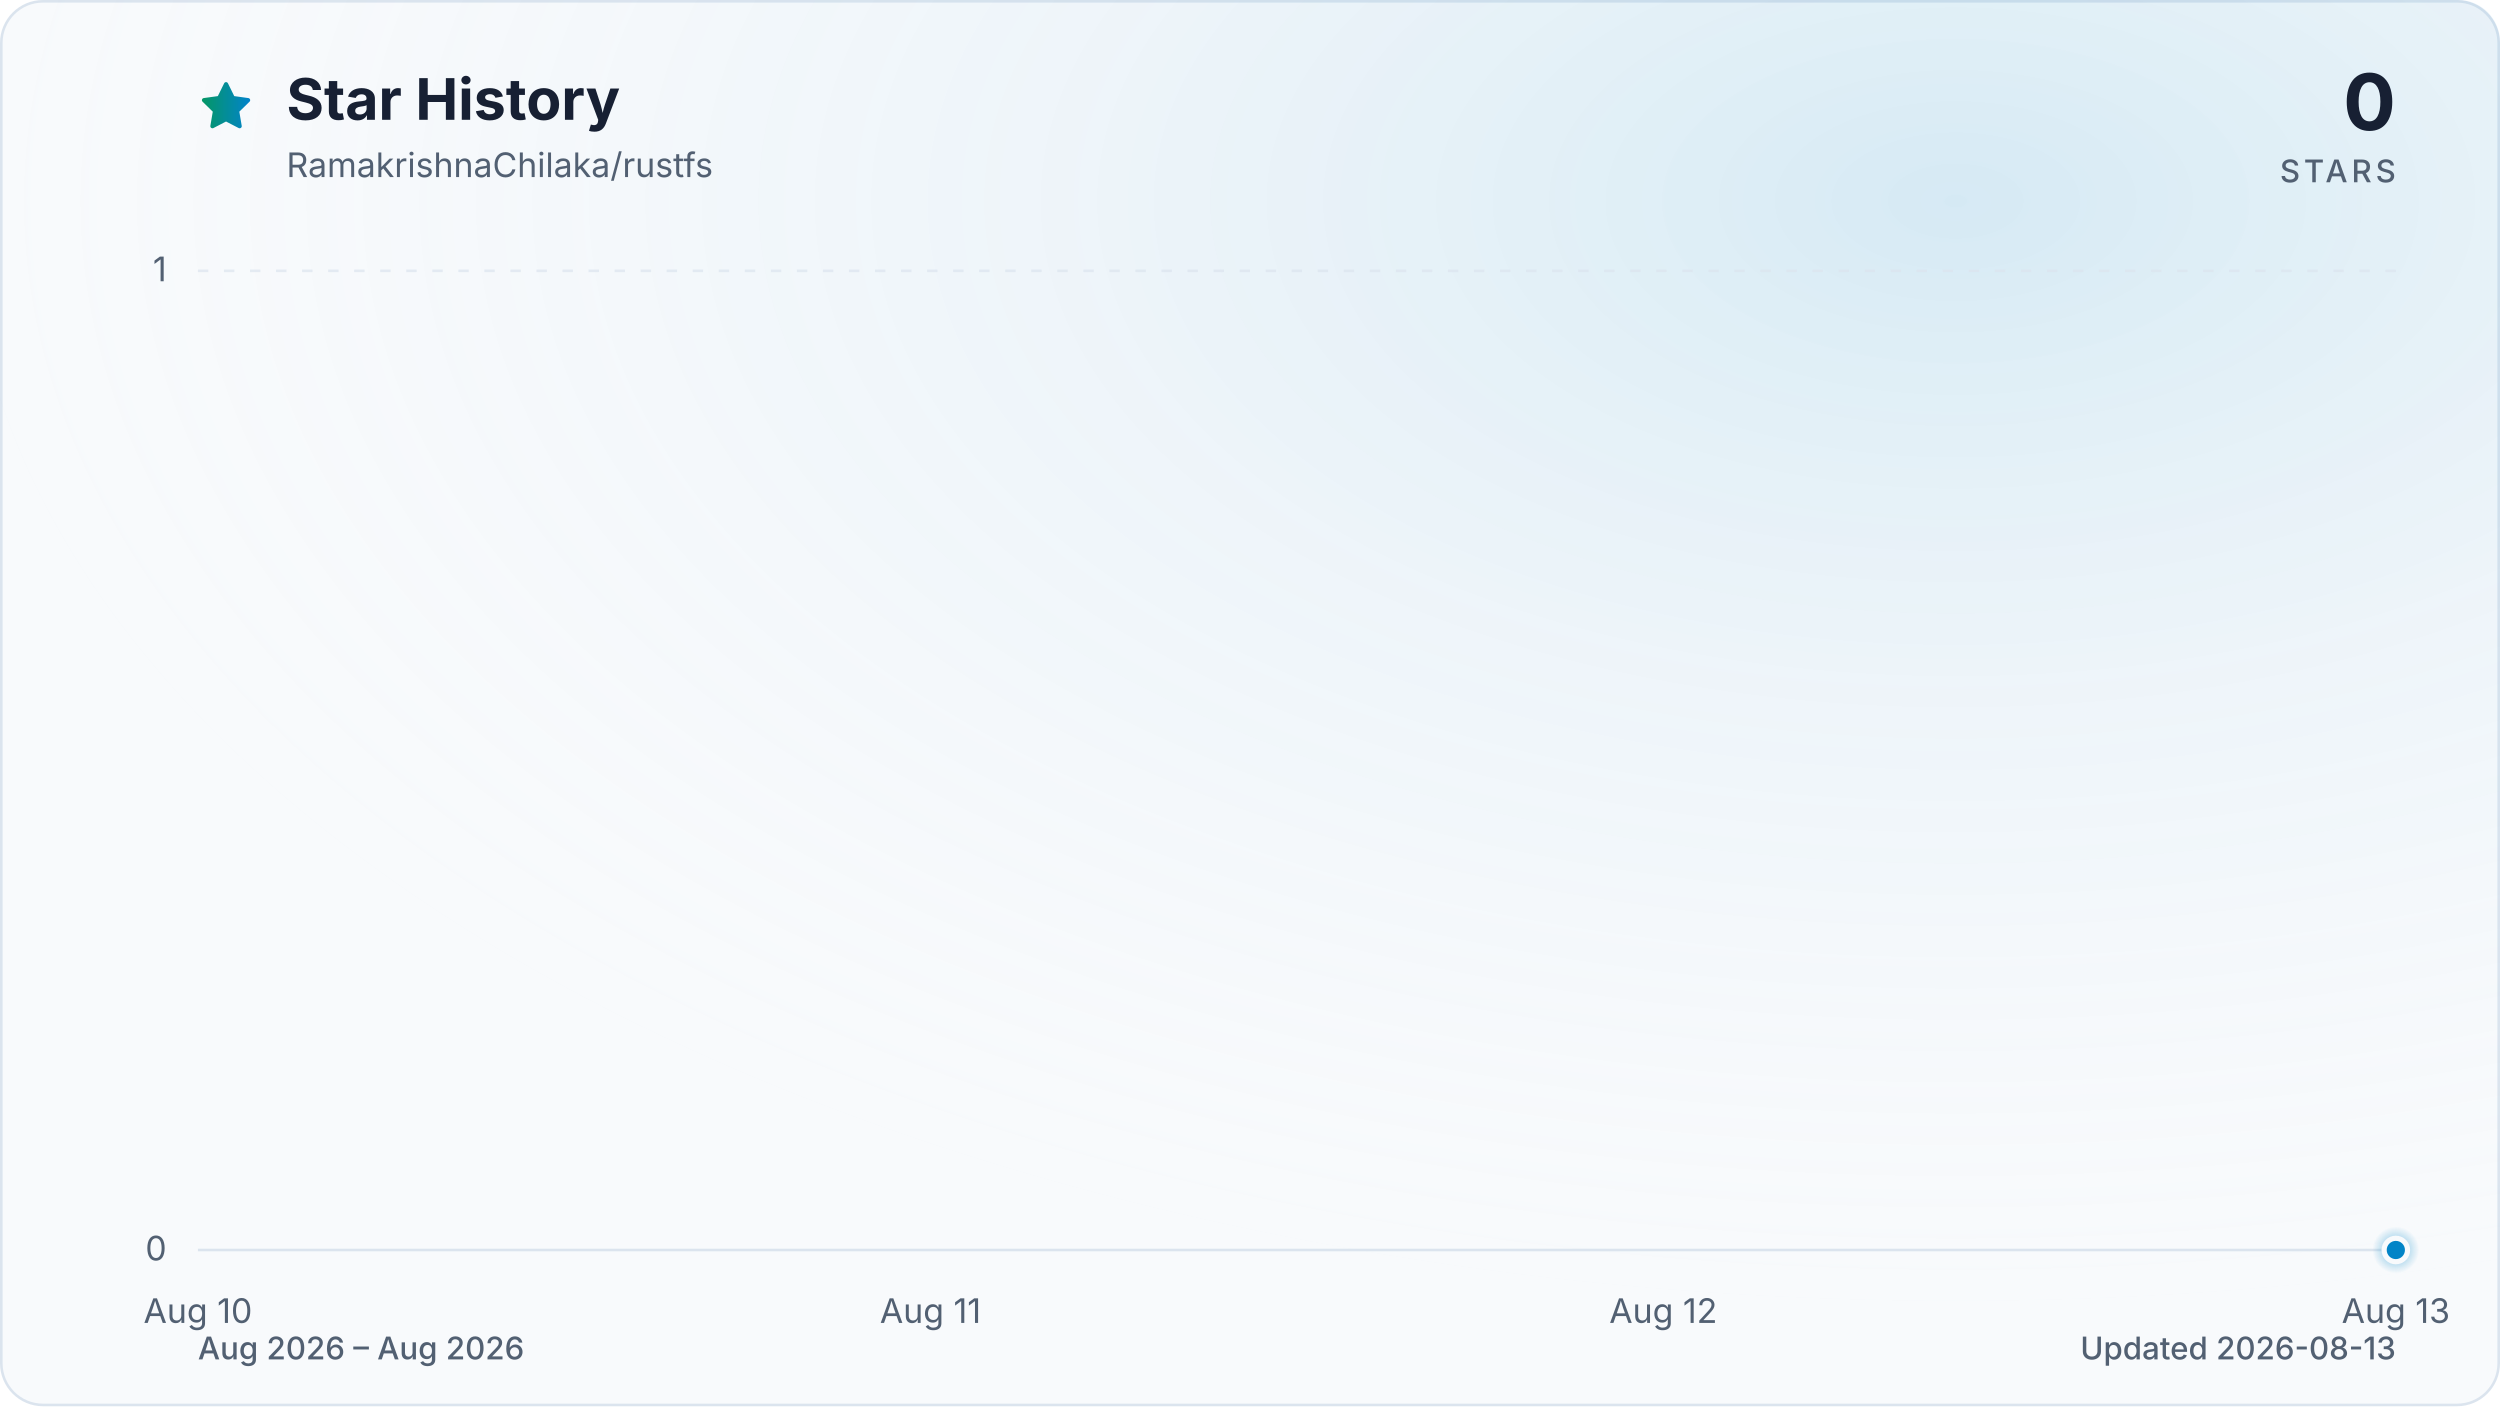
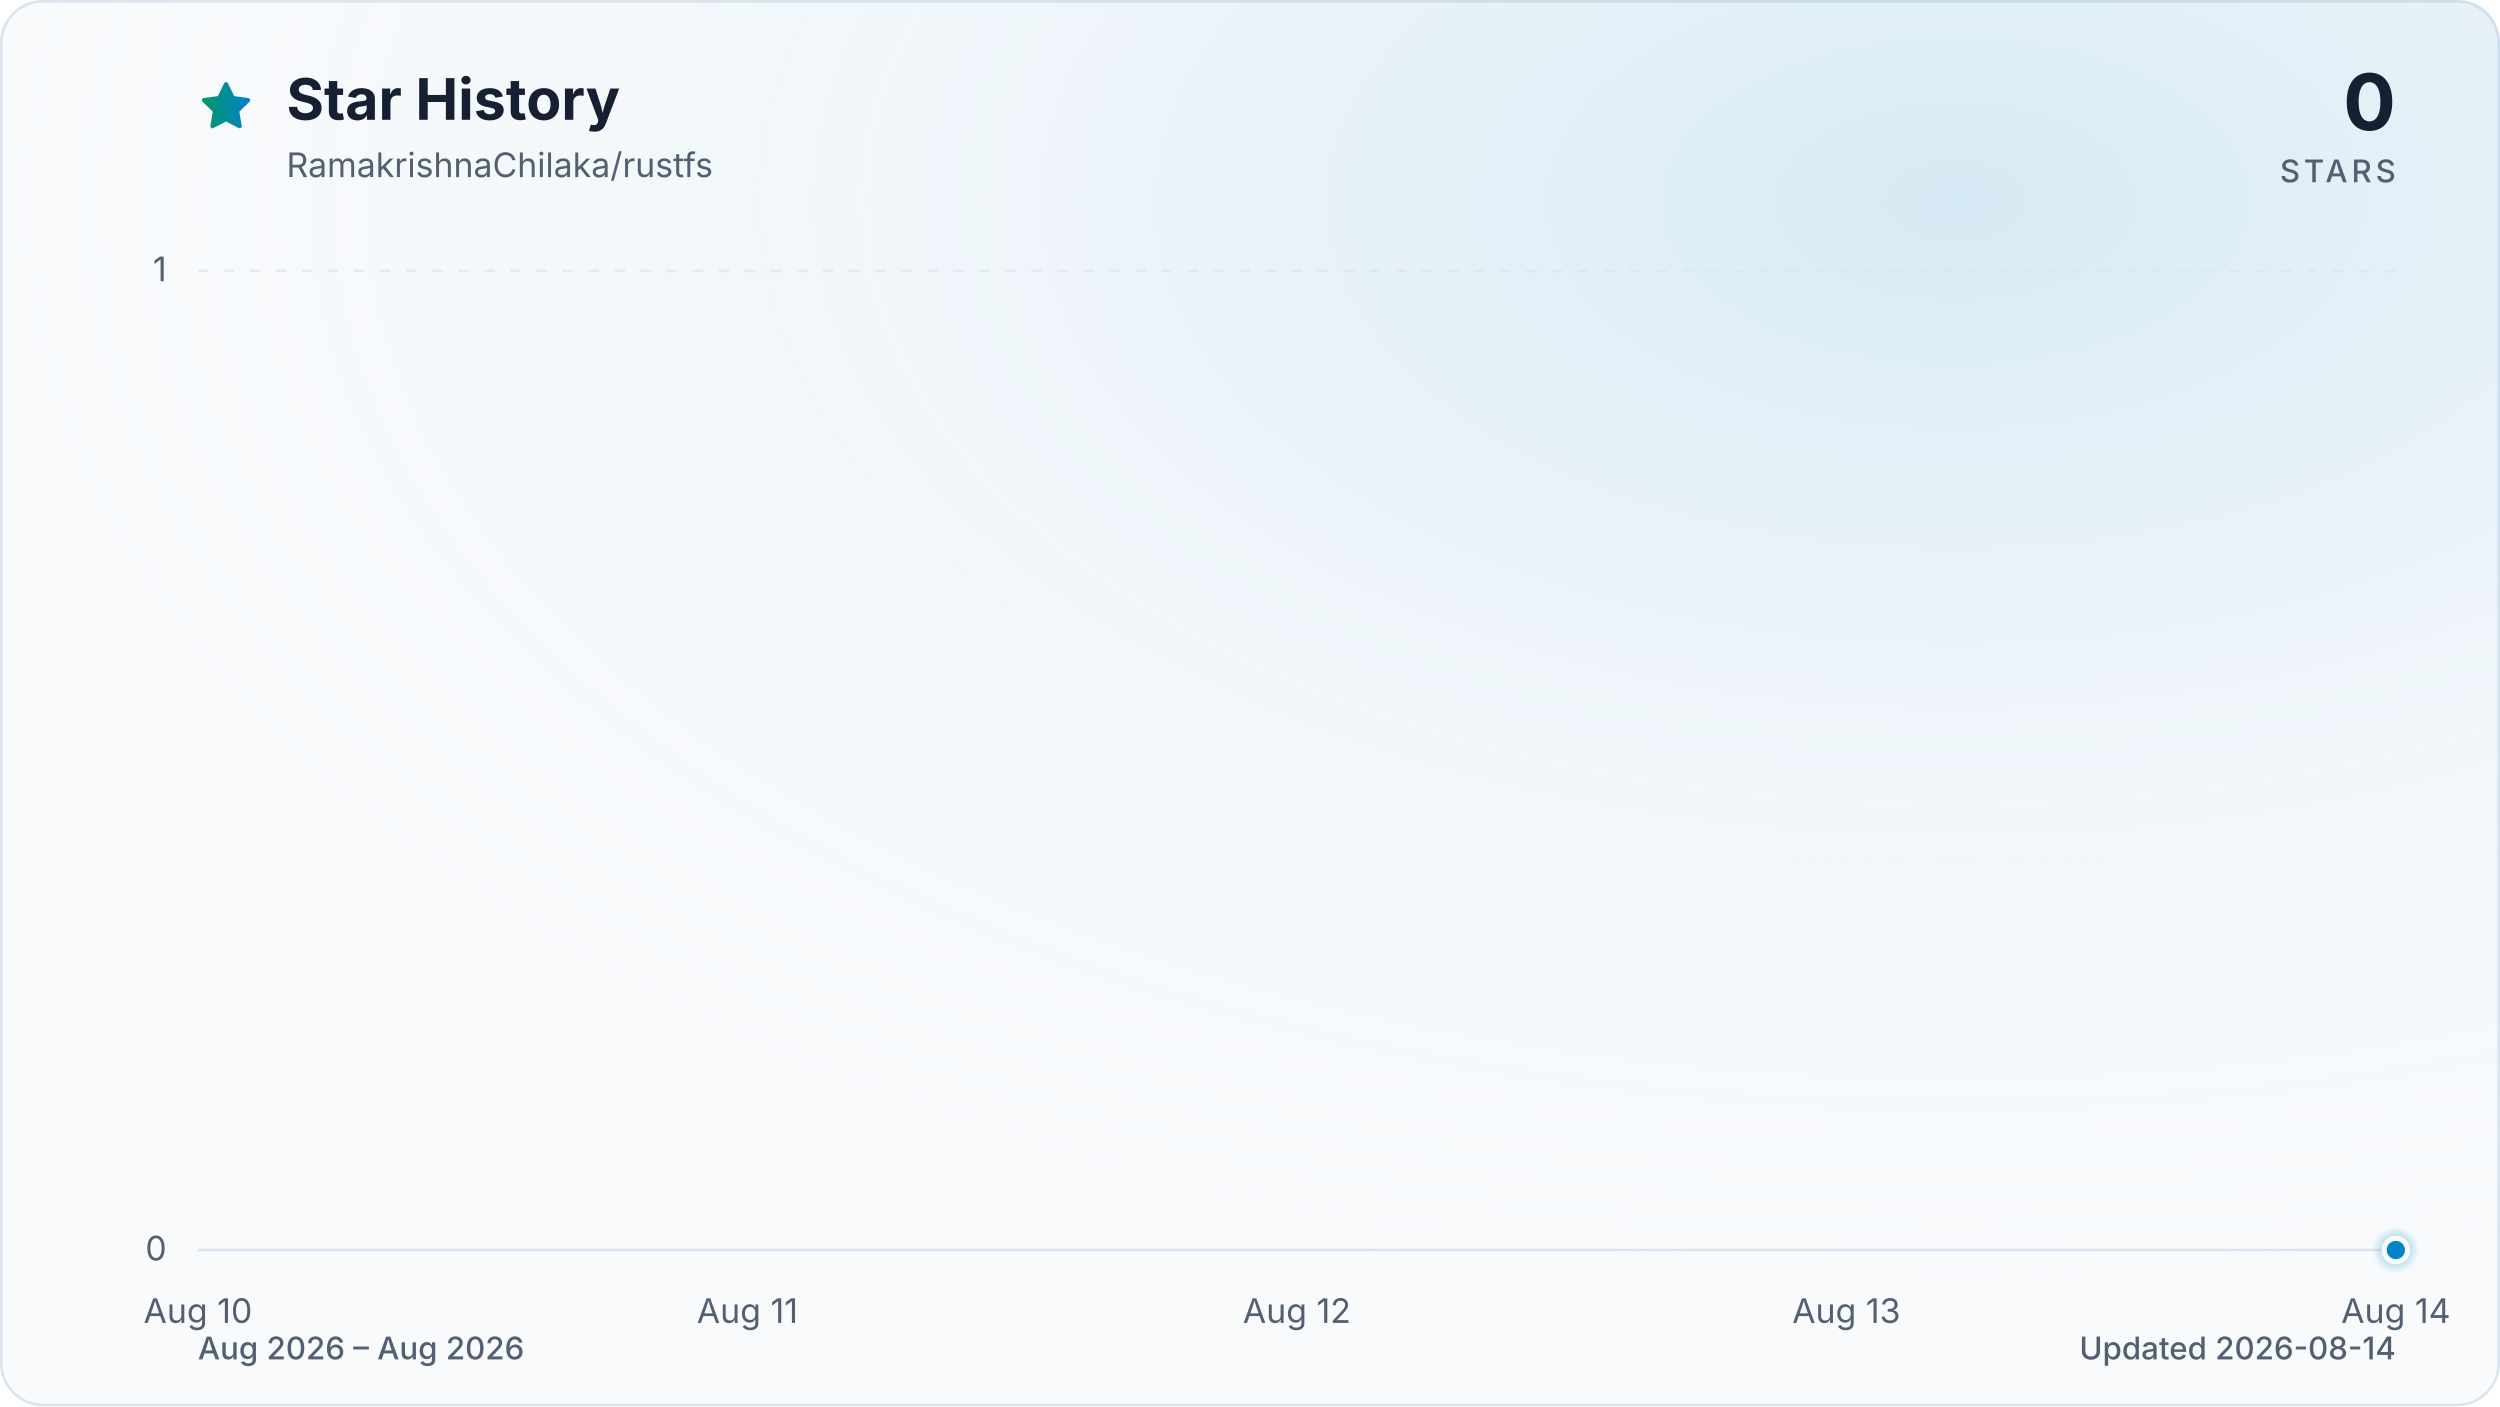
<svg xmlns="http://www.w3.org/2000/svg" viewBox="0 0 960 540" role="img" aria-labelledby="title description" data-style="gradient" data-variant="glow" data-animated="true">
  <defs>
    <linearGradient id="trend" x1="0" y1="0" x2="1" y2="0">
      <stop offset="0%" stop-color="#059669" />
      <stop offset="100%" stop-color="#0284c7" />
    </linearGradient>
    <linearGradient id="area" x1="0" y1="0" x2="0" y2="1">
      <stop offset="0%" stop-color="#059669" stop-opacity="0.30" />
      <stop offset="55%" stop-color="#0284c7" stop-opacity="0.10" />
      <stop offset="100%" stop-color="#0284c7" stop-opacity="0.01" />
    </linearGradient>
    <radialGradient id="marker-halo" cx="50%" cy="50%" r="50%">
      <stop offset="0%" stop-color="#0284c7" stop-opacity="0.55" />
      <stop offset="100%" stop-color="#0284c7" stop-opacity="0" />
    </radialGradient>
    <radialGradient id="surface-glow" cx="78%" cy="14%" r="80%">
      <stop offset="0%" stop-color="#0284c7" stop-opacity="0.14" />
      <stop offset="100%" stop-color="#f8fafc" stop-opacity="0" />
    </radialGradient>
    <filter id="trend-glow" x="-20%" y="-20%" width="140%" height="140%">
      <feGaussianBlur stdDeviation="7" />
    </filter>
  </defs>
  <style>
.trend-enter{transform-box:fill-box;transform-origin:center;animation:trend-enter 520ms cubic-bezier(0.16,1,0.3,1)}
.marker-enter{transform-box:fill-box;transform-origin:center;animation:marker-enter 320ms cubic-bezier(0.16,1,0.3,1) 200ms both}
.marker-pulse{transform-box:fill-box;transform-origin:center;animation:marker-pulse 2.6s ease-out infinite}
@keyframes trend-enter{from{opacity:.35;transform:translateY(10px)}to{opacity:1;transform:translateY(0)}}
@keyframes marker-enter{from{opacity:0;transform:scale(.4)}to{opacity:1;transform:scale(1)}}
@keyframes marker-pulse{0%{opacity:.5;transform:scale(.7)}70%,100%{opacity:0;transform:scale(2.1)}}
@media (prefers-reduced-motion:reduce){.trend-enter,.marker-enter,.marker-pulse{animation:none!important}}
@media (prefers-reduced-motion:reduce){.marker-pulse{opacity:0}}
</style>
  <rect x="0.5" y="0.5" width="959" height="539" fill="#f8fafc" stroke="#dbe4ee" stroke-width="1" rx="16" />
  <rect width="960" height="540" fill="url(#surface-glow)" rx="16" />
  <path d="M12 2.6l2.9 5.9 6.5.9-4.7 4.6 1.1 6.5-5.8-3-5.8 3 1.1-6.5-4.7-4.6 6.5-.9L12 2.6Z" transform="translate(76 30) scale(.9)" fill="url(#trend)" stroke="url(#trend)" stroke-width="1.8" stroke-linejoin="round" aria-hidden="true" />
  <text x="110" y="46" fill="#172033" font-family="ui-sans-serif, system-ui, -apple-system, BlinkMacSystemFont, 'Segoe UI', sans-serif" font-size="22" font-weight="700">Star History</text>
  <text x="110" y="68" fill="#526072" font-family="ui-sans-serif, system-ui, -apple-system, BlinkMacSystemFont, 'Segoe UI', sans-serif" font-size="13">RamakrishnaChilaka/rustfs</text>
  <text x="920" y="50" fill="#172033" font-family="ui-sans-serif, system-ui, -apple-system, BlinkMacSystemFont, 'Segoe UI', sans-serif" font-size="30" font-weight="700" text-anchor="end">0</text>
  <text x="920" y="70" fill="#526072" font-family="ui-sans-serif, system-ui, -apple-system, BlinkMacSystemFont, 'Segoe UI', sans-serif" font-size="12" font-weight="500" letter-spacing="1.5" text-anchor="end">STARS</text>
  <line x1="76" y1="480.0" x2="920" y2="480.0" stroke="#dbe4ee" stroke-width="1" stroke-dasharray="0" opacity="1" />
  <text x="64" y="484.0" fill="#526072" font-family="ui-sans-serif, system-ui, -apple-system, BlinkMacSystemFont, 'Segoe UI', sans-serif" font-size="13" text-anchor="end">0</text>
  <line x1="76" y1="104.0" x2="920" y2="104.0" stroke="#dbe4ee" stroke-width="1" stroke-dasharray="4 6" opacity="0.7" />
  <text x="64" y="108.0" fill="#526072" font-family="ui-sans-serif, system-ui, -apple-system, BlinkMacSystemFont, 'Segoe UI', sans-serif" font-size="13" text-anchor="end">1</text>
  <text x="76.0" y="508" fill="#526072" font-family="ui-sans-serif, system-ui, -apple-system, BlinkMacSystemFont, 'Segoe UI', sans-serif" font-size="13" text-anchor="middle">Aug 10</text>
-   <text x="357.3" y="508" fill="#526072" font-family="ui-sans-serif, system-ui, -apple-system, BlinkMacSystemFont, 'Segoe UI', sans-serif" font-size="13" text-anchor="middle">Aug 11</text>
-   <text x="638.7" y="508" fill="#526072" font-family="ui-sans-serif, system-ui, -apple-system, BlinkMacSystemFont, 'Segoe UI', sans-serif" font-size="13" text-anchor="middle">Aug 12</text>
-   <text x="920.0" y="508" fill="#526072" font-family="ui-sans-serif, system-ui, -apple-system, BlinkMacSystemFont, 'Segoe UI', sans-serif" font-size="13" text-anchor="middle">Aug 13</text>
+   <text x="287.0" y="508" fill="#526072" font-family="ui-sans-serif, system-ui, -apple-system, BlinkMacSystemFont, 'Segoe UI', sans-serif" font-size="13" text-anchor="middle">Aug 11</text>
+   <text x="498.0" y="508" fill="#526072" font-family="ui-sans-serif, system-ui, -apple-system, BlinkMacSystemFont, 'Segoe UI', sans-serif" font-size="13" text-anchor="middle">Aug 12</text>
+   <text x="709.0" y="508" fill="#526072" font-family="ui-sans-serif, system-ui, -apple-system, BlinkMacSystemFont, 'Segoe UI', sans-serif" font-size="13" text-anchor="middle">Aug 13</text>
+   <text x="920.0" y="508" fill="#526072" font-family="ui-sans-serif, system-ui, -apple-system, BlinkMacSystemFont, 'Segoe UI', sans-serif" font-size="13" text-anchor="middle">Aug 14</text>
  <g class="trend-enter">
-     <path d="M 76.0 480.0 C 169.8 480.0, 263.6 480.0, 357.3 480.0 C 451.1 480.0, 544.9 480.0, 638.7 480.0 C 732.4 480.0, 826.2 480.0, 920.0 480.0 L 920.0 480.0 L 76.0 480.0 Z" fill="url(#area)" />
-     <path d="M 76.0 480.0 C 169.8 480.0, 263.6 480.0, 357.3 480.0 C 451.1 480.0, 544.9 480.0, 638.7 480.0 C 732.4 480.0, 826.2 480.0, 920.0 480.0" fill="none" stroke="url(#trend)" stroke-width="12" stroke-linecap="round" stroke-linejoin="round" opacity="0.16" filter="url(#trend-glow)" />
-     <path d="M 76.0 480.0 C 169.8 480.0, 263.6 480.0, 357.3 480.0 C 451.1 480.0, 544.9 480.0, 638.7 480.0 C 732.4 480.0, 826.2 480.0, 920.0 480.0" fill="none" stroke="url(#trend)" stroke-width="3" stroke-linecap="round" stroke-linejoin="round" />
+     <path d="M 76.0 480.0 C 146.3 480.0, 216.7 480.0, 287.0 480.0 C 357.3 480.0, 427.7 480.0, 498.0 480.0 C 568.3 480.0, 638.7 480.0, 709.0 480.0 C 779.3 480.0, 849.7 480.0, 920.0 480.0 L 920.0 480.0 L 76.0 480.0 Z" fill="url(#area)" />
+     <path d="M 76.0 480.0 C 146.3 480.0, 216.7 480.0, 287.0 480.0 C 357.3 480.0, 427.7 480.0, 498.0 480.0 C 568.3 480.0, 638.7 480.0, 709.0 480.0 C 779.3 480.0, 849.7 480.0, 920.0 480.0" fill="none" stroke="url(#trend)" stroke-width="12" stroke-linecap="round" stroke-linejoin="round" opacity="0.16" filter="url(#trend-glow)" />
+     <path d="M 76.0 480.0 C 146.3 480.0, 216.7 480.0, 287.0 480.0 C 357.3 480.0, 427.7 480.0, 498.0 480.0 C 568.3 480.0, 638.7 480.0, 709.0 480.0 C 779.3 480.0, 849.7 480.0, 920.0 480.0" fill="none" stroke="url(#trend)" stroke-width="3" stroke-linecap="round" stroke-linejoin="round" />
  </g>
  <g class="marker-enter">
    <circle class="marker-pulse" cx="920.0" cy="480.0" r="9" fill="url(#marker-halo)" />
    <circle cx="920.0" cy="480.0" r="4.5" fill="#0284c7" stroke="#f8fafc" stroke-width="2" />
  </g>
  <text x="76" y="522" fill="#526072" font-family="ui-sans-serif, system-ui, -apple-system, BlinkMacSystemFont, 'Segoe UI', sans-serif" font-size="12" font-weight="500">Aug 2026 – Aug 2026</text>
-   <text x="920" y="522" fill="#526072" font-family="ui-sans-serif, system-ui, -apple-system, BlinkMacSystemFont, 'Segoe UI', sans-serif" font-size="12" font-weight="500" text-anchor="end">Updated 2026-08-13</text>
+   <text x="920" y="522" fill="#526072" font-family="ui-sans-serif, system-ui, -apple-system, BlinkMacSystemFont, 'Segoe UI', sans-serif" font-size="12" font-weight="500" text-anchor="end">Updated 2026-08-14</text>
</svg>
